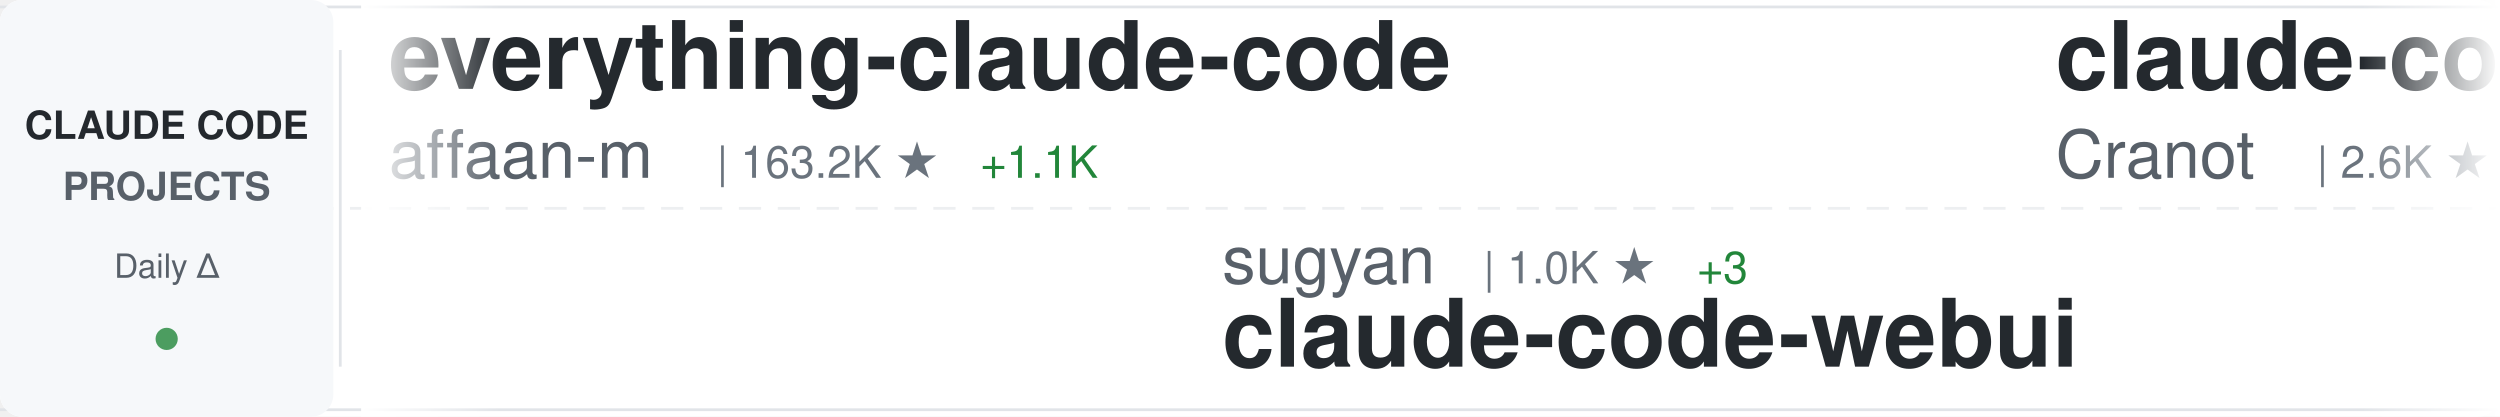
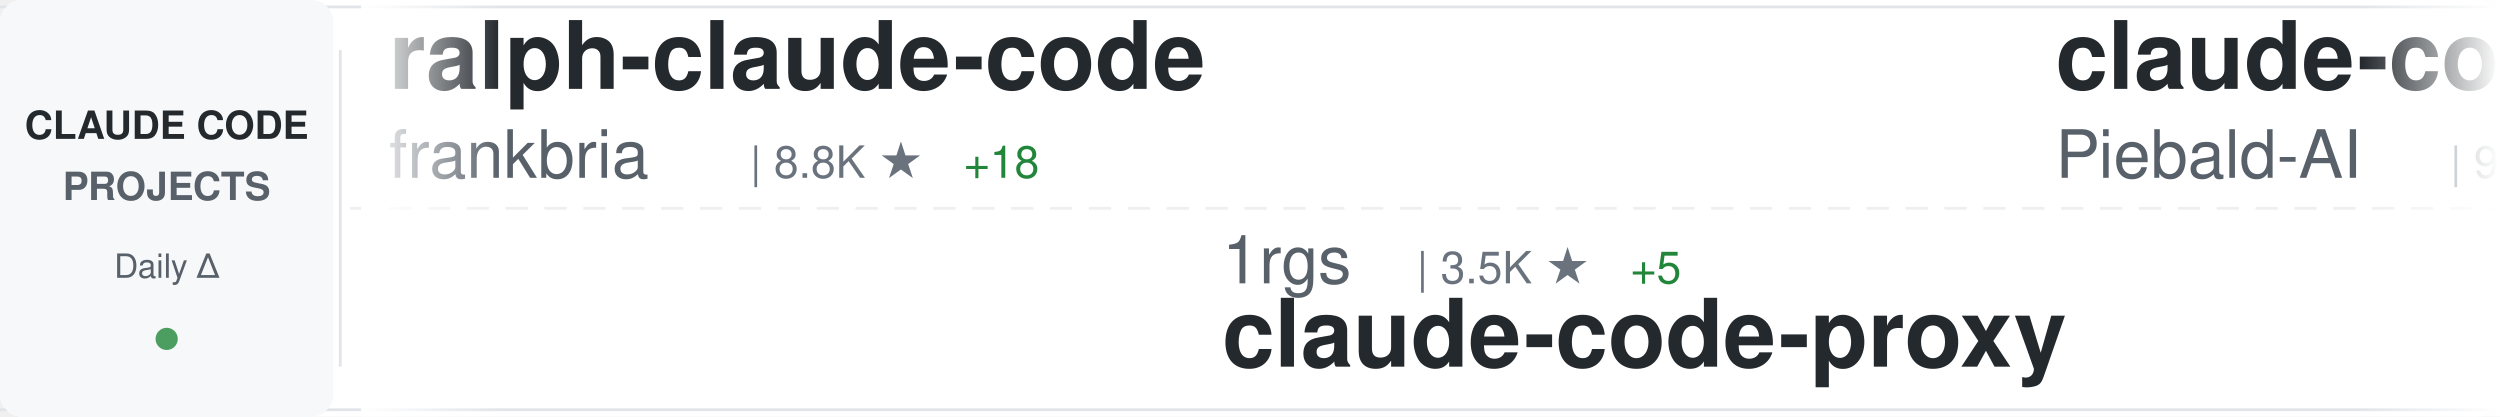
<svg xmlns="http://www.w3.org/2000/svg" width="900" height="150">
  <defs>
    <linearGradient id="awesomeLeftFade" x1="0%" y1="0%" x2="100%" y2="0%">
      <stop offset="0%" style="stop-color:#ffffff;stop-opacity:1" />
      <stop offset="100%" style="stop-color:#ffffff;stop-opacity:0" />
    </linearGradient>
    <linearGradient id="awesomeRightFade" x1="0%" y1="0%" x2="100%" y2="0%">
      <stop offset="0%" style="stop-color:#ffffff;stop-opacity:0" />
      <stop offset="100%" style="stop-color:#ffffff;stop-opacity:1" />
    </linearGradient>
  </defs>
  <rect width="900" height="150" fill="#ffffff" rx="8" />
  <rect x="0" y="2" width="900" height="1" fill="#e1e4e8" />
  <rect x="0" y="147" width="900" height="1" fill="#e1e4e8" />
  <line x1="0" y1="75" x2="900" y2="75" stroke="#e1e4e8" stroke-width="1" stroke-dasharray="8 6" opacity="0.6" />
  <rect x="0" y="0" width="120" height="150" fill="#f6f8fa" rx="8" />
  <text x="60" y="50" font-family="-apple-system, BlinkMacSystemFont, 'Segoe UI', Helvetica, Arial, sans-serif" font-size="14" font-weight="600" fill="#24292e" text-anchor="middle">CLAUDE CODE</text>
  <text x="60" y="72" font-family="-apple-system, BlinkMacSystemFont, 'Segoe UI', Helvetica, Arial, sans-serif" font-size="14" font-weight="600" fill="#586069" text-anchor="middle">PROJECTS</text>
  <text x="60" y="100" font-family="-apple-system, BlinkMacSystemFont, 'Segoe UI', Helvetica, Arial, sans-serif" font-size="12" font-weight="500" fill="#586069" text-anchor="middle">Daily Δ</text>
  <circle cx="60" cy="122" r="4" fill="#22863a" opacity="0.8" />
  <rect x="122" y="18" width="1" height="114" fill="#e1e4e8" />
  <clipPath id="awesomeTickerClip">
    <rect x="130" y="0" width="770" height="150" />
  </clipPath>
  <g clip-path="url(#awesomeTickerClip)">
    <g id="awesomeTickerItems">
      <animateTransform attributeName="transform" attributeType="XML" type="translate" from="0 0" to="-3000 0" dur="54s" repeatCount="indefinite" />
      <g transform="translate(0, 0)">
-         <text x="140" y="32" font-family="-apple-system, BlinkMacSystemFont, 'Segoe UI', Helvetica, Arial, sans-serif" font-size="34" font-weight="600" fill="#24292e">everything-claude-code</text>
-         <text x="140" y="64" font-family="-apple-system, BlinkMacSystemFont, 'Segoe UI', Helvetica, Arial, sans-serif" font-size="24" font-weight="400" fill="#586069">affaan-m</text>
-         <text x="258" y="64" font-family="-apple-system, BlinkMacSystemFont, 'Segoe UI', Helvetica, Arial, sans-serif" font-size="16" font-weight="500" fill="#6a737d">| 163.2K ★</text>
-         <text x="353" y="64" font-family="-apple-system, BlinkMacSystemFont, 'Segoe UI', Helvetica, Arial, sans-serif" font-size="16" font-weight="500" fill="#22863a"> +1.1K</text>
+         <text x="140" y="32" font-family="-apple-system, BlinkMacSystemFont, 'Segoe UI', Helvetica, Arial, sans-serif" font-size="34" font-weight="600" fill="#24292e">ralph-claude-code</text>
+         <text x="140" y="64" font-family="-apple-system, BlinkMacSystemFont, 'Segoe UI', Helvetica, Arial, sans-serif" font-size="24" font-weight="400" fill="#586069">frankbria</text>
+         <text x="270" y="64" font-family="-apple-system, BlinkMacSystemFont, 'Segoe UI', Helvetica, Arial, sans-serif" font-size="16" font-weight="500" fill="#6a737d">| 8.8K ★</text>
+         <text x="347" y="64" font-family="-apple-system, BlinkMacSystemFont, 'Segoe UI', Helvetica, Arial, sans-serif" font-size="16" font-weight="500" fill="#22863a"> +18</text>
      </g>
      <g transform="translate(300, 0)">
+         <text x="140" y="102" font-family="-apple-system, BlinkMacSystemFont, 'Segoe UI', Helvetica, Arial, sans-serif" font-size="24" font-weight="400" fill="#586069">1rgs</text>
+         <text x="210" y="102" font-family="-apple-system, BlinkMacSystemFont, 'Segoe UI', Helvetica, Arial, sans-serif" font-size="16" font-weight="500" fill="#6a737d">| 3.5K ★</text>
+         <text x="287" y="102" font-family="-apple-system, BlinkMacSystemFont, 'Segoe UI', Helvetica, Arial, sans-serif" font-size="16" font-weight="500" fill="#22863a"> +5</text>
+         <text x="140" y="132" font-family="-apple-system, BlinkMacSystemFont, 'Segoe UI', Helvetica, Arial, sans-serif" font-size="34" font-weight="600" fill="#24292e">claude-code-proxy</text>
+       </g>
+       <g transform="translate(600, 0)">
+         <text x="140" y="32" font-family="-apple-system, BlinkMacSystemFont, 'Segoe UI', Helvetica, Arial, sans-serif" font-size="34" font-weight="600" fill="#24292e">claude-code-system-promp...</text>
+         <text x="140" y="64" font-family="-apple-system, BlinkMacSystemFont, 'Segoe UI', Helvetica, Arial, sans-serif" font-size="24" font-weight="400" fill="#586069">Piebald-AI</text>
+         <text x="282" y="64" font-family="-apple-system, BlinkMacSystemFont, 'Segoe UI', Helvetica, Arial, sans-serif" font-size="16" font-weight="500" fill="#6a737d">| 9.3K ★</text>
+         <text x="359" y="64" font-family="-apple-system, BlinkMacSystemFont, 'Segoe UI', Helvetica, Arial, sans-serif" font-size="16" font-weight="500" fill="#22863a"> +91</text>
+       </g>
+       <g transform="translate(900, 0)">
+         <text x="140" y="102" font-family="-apple-system, BlinkMacSystemFont, 'Segoe UI', Helvetica, Arial, sans-serif" font-size="24" font-weight="400" fill="#586069">zstmfhy</text>
+         <text x="246" y="102" font-family="-apple-system, BlinkMacSystemFont, 'Segoe UI', Helvetica, Arial, sans-serif" font-size="16" font-weight="500" fill="#6a737d">| 191 ★</text>
+         <text x="140" y="132" font-family="-apple-system, BlinkMacSystemFont, 'Segoe UI', Helvetica, Arial, sans-serif" font-size="34" font-weight="600" fill="#24292e">Claude-code</text>
+       </g>
+       <g transform="translate(1200, 0)">
+         <text x="140" y="32" font-family="-apple-system, BlinkMacSystemFont, 'Segoe UI', Helvetica, Arial, sans-serif" font-size="34" font-weight="600" fill="#24292e">antigravity-awesome-skil...</text>
+         <text x="140" y="64" font-family="-apple-system, BlinkMacSystemFont, 'Segoe UI', Helvetica, Arial, sans-serif" font-size="24" font-weight="400" fill="#586069">sickn33</text>
+         <text x="246" y="64" font-family="-apple-system, BlinkMacSystemFont, 'Segoe UI', Helvetica, Arial, sans-serif" font-size="16" font-weight="500" fill="#6a737d">| 34.5K ★</text>
+         <text x="332" y="64" font-family="-apple-system, BlinkMacSystemFont, 'Segoe UI', Helvetica, Arial, sans-serif" font-size="16" font-weight="500" fill="#22863a"> +231</text>
+       </g>
+       <g transform="translate(1500, 0)">
+         <text x="140" y="102" font-family="-apple-system, BlinkMacSystemFont, 'Segoe UI', Helvetica, Arial, sans-serif" font-size="24" font-weight="400" fill="#586069">diet103</text>
+         <text x="246" y="102" font-family="-apple-system, BlinkMacSystemFont, 'Segoe UI', Helvetica, Arial, sans-serif" font-size="16" font-weight="500" fill="#6a737d">| 9.5K ★</text>
+         <text x="323" y="102" font-family="-apple-system, BlinkMacSystemFont, 'Segoe UI', Helvetica, Arial, sans-serif" font-size="16" font-weight="500" fill="#22863a"> +20</text>
+         <text x="140" y="132" font-family="-apple-system, BlinkMacSystemFont, 'Segoe UI', Helvetica, Arial, sans-serif" font-size="34" font-weight="600" fill="#24292e">claude-code-infrastructu...</text>
+       </g>
+       <g transform="translate(1800, 0)">
+         <text x="140" y="32" font-family="-apple-system, BlinkMacSystemFont, 'Segoe UI', Helvetica, Arial, sans-serif" font-size="34" font-weight="600" fill="#24292e">andrej-karpathy-skills</text>
+         <text x="140" y="64" font-family="-apple-system, BlinkMacSystemFont, 'Segoe UI', Helvetica, Arial, sans-serif" font-size="24" font-weight="400" fill="#586069">forrestchang</text>
+         <text x="306" y="64" font-family="-apple-system, BlinkMacSystemFont, 'Segoe UI', Helvetica, Arial, sans-serif" font-size="16" font-weight="500" fill="#6a737d">| 73.6K ★</text>
+         <text x="392" y="64" font-family="-apple-system, BlinkMacSystemFont, 'Segoe UI', Helvetica, Arial, sans-serif" font-size="16" font-weight="500" fill="#22863a"> +4.9K</text>
+       </g>
+       <g transform="translate(2100, 0)">
        <text x="140" y="102" font-family="-apple-system, BlinkMacSystemFont, 'Segoe UI', Helvetica, Arial, sans-serif" font-size="24" font-weight="400" fill="#586069">sugyan</text>
        <text x="234" y="102" font-family="-apple-system, BlinkMacSystemFont, 'Segoe UI', Helvetica, Arial, sans-serif" font-size="16" font-weight="500" fill="#6a737d">| 1.0K ★</text>
-         <text x="311" y="102" font-family="-apple-system, BlinkMacSystemFont, 'Segoe UI', Helvetica, Arial, sans-serif" font-size="16" font-weight="500" fill="#22863a"> +3</text>
+         <text x="311" y="102" font-family="-apple-system, BlinkMacSystemFont, 'Segoe UI', Helvetica, Arial, sans-serif" font-size="16" font-weight="500" fill="#22863a"> +5</text>
        <text x="140" y="132" font-family="-apple-system, BlinkMacSystemFont, 'Segoe UI', Helvetica, Arial, sans-serif" font-size="34" font-weight="600" fill="#24292e">claude-code-webui</text>
      </g>
-       <g transform="translate(600, 0)">
-         <text x="140" y="32" font-family="-apple-system, BlinkMacSystemFont, 'Segoe UI', Helvetica, Arial, sans-serif" font-size="34" font-weight="600" fill="#24292e">claude-code-guide</text>
-         <text x="140" y="64" font-family="-apple-system, BlinkMacSystemFont, 'Segoe UI', Helvetica, Arial, sans-serif" font-size="24" font-weight="400" fill="#586069">Cranot</text>
-         <text x="234" y="64" font-family="-apple-system, BlinkMacSystemFont, 'Segoe UI', Helvetica, Arial, sans-serif" font-size="16" font-weight="500" fill="#6a737d">| 2.6K ★</text>
-         <text x="311" y="64" font-family="-apple-system, BlinkMacSystemFont, 'Segoe UI', Helvetica, Arial, sans-serif" font-size="16" font-weight="500" fill="#22863a"> +2</text>
-       </g>
-       <g transform="translate(900, 0)">
-         <text x="140" y="102" font-family="-apple-system, BlinkMacSystemFont, 'Segoe UI', Helvetica, Arial, sans-serif" font-size="24" font-weight="400" fill="#586069">Onewon</text>
-         <text x="234" y="102" font-family="-apple-system, BlinkMacSystemFont, 'Segoe UI', Helvetica, Arial, sans-serif" font-size="16" font-weight="500" fill="#6a737d">| 178 ★</text>
-         <text x="140" y="132" font-family="-apple-system, BlinkMacSystemFont, 'Segoe UI', Helvetica, Arial, sans-serif" font-size="34" font-weight="600" fill="#24292e">claude-code</text>
-       </g>
-       <g transform="translate(1200, 0)">
-         <text x="140" y="32" font-family="-apple-system, BlinkMacSystemFont, 'Segoe UI', Helvetica, Arial, sans-serif" font-size="34" font-weight="600" fill="#24292e">ClaudeCode</text>
-         <text x="140" y="64" font-family="-apple-system, BlinkMacSystemFont, 'Segoe UI', Helvetica, Arial, sans-serif" font-size="24" font-weight="400" fill="#586069">guanshan</text>
-         <text x="258" y="64" font-family="-apple-system, BlinkMacSystemFont, 'Segoe UI', Helvetica, Arial, sans-serif" font-size="16" font-weight="500" fill="#6a737d">| 55 ★</text>
-       </g>
-       <g transform="translate(1500, 0)">
-         <text x="140" y="102" font-family="-apple-system, BlinkMacSystemFont, 'Segoe UI', Helvetica, Arial, sans-serif" font-size="24" font-weight="400" fill="#586069">huangserva</text>
-         <text x="282" y="102" font-family="-apple-system, BlinkMacSystemFont, 'Segoe UI', Helvetica, Arial, sans-serif" font-size="16" font-weight="500" fill="#6a737d">| 557 ★</text>
-         <text x="140" y="132" font-family="-apple-system, BlinkMacSystemFont, 'Segoe UI', Helvetica, Arial, sans-serif" font-size="34" font-weight="600" fill="#24292e">claude-code-cli</text>
-       </g>
-       <g transform="translate(1800, 0)">
-         <text x="140" y="32" font-family="-apple-system, BlinkMacSystemFont, 'Segoe UI', Helvetica, Arial, sans-serif" font-size="34" font-weight="600" fill="#24292e">claude-code</text>
-         <text x="140" y="64" font-family="-apple-system, BlinkMacSystemFont, 'Segoe UI', Helvetica, Arial, sans-serif" font-size="24" font-weight="400" fill="#586069">lowcortisolprogrammer</text>
-         <text x="414" y="64" font-family="-apple-system, BlinkMacSystemFont, 'Segoe UI', Helvetica, Arial, sans-serif" font-size="16" font-weight="500" fill="#6a737d">| 172 ★</text>
-       </g>
-       <g transform="translate(2100, 0)">
-         <text x="140" y="102" font-family="-apple-system, BlinkMacSystemFont, 'Segoe UI', Helvetica, Arial, sans-serif" font-size="24" font-weight="400" fill="#586069">Donchitos</text>
-         <text x="270" y="102" font-family="-apple-system, BlinkMacSystemFont, 'Segoe UI', Helvetica, Arial, sans-serif" font-size="16" font-weight="500" fill="#6a737d">| 15.0K ★</text>
-         <text x="356" y="102" font-family="-apple-system, BlinkMacSystemFont, 'Segoe UI', Helvetica, Arial, sans-serif" font-size="16" font-weight="500" fill="#22863a"> +608</text>
-         <text x="140" y="132" font-family="-apple-system, BlinkMacSystemFont, 'Segoe UI', Helvetica, Arial, sans-serif" font-size="34" font-weight="600" fill="#24292e">Claude-Code-Game-Studios</text>
-       </g>
      <g transform="translate(2400, 0)">
-         <text x="140" y="32" font-family="-apple-system, BlinkMacSystemFont, 'Segoe UI', Helvetica, Arial, sans-serif" font-size="34" font-weight="600" fill="#24292e">claude-code-router</text>
-         <text x="140" y="64" font-family="-apple-system, BlinkMacSystemFont, 'Segoe UI', Helvetica, Arial, sans-serif" font-size="24" font-weight="400" fill="#586069">musistudio</text>
-         <text x="282" y="64" font-family="-apple-system, BlinkMacSystemFont, 'Segoe UI', Helvetica, Arial, sans-serif" font-size="16" font-weight="500" fill="#6a737d">| 32.7K ★</text>
-         <text x="368" y="64" font-family="-apple-system, BlinkMacSystemFont, 'Segoe UI', Helvetica, Arial, sans-serif" font-size="16" font-weight="500" fill="#22863a"> +72</text>
+         <text x="140" y="32" font-family="-apple-system, BlinkMacSystemFont, 'Segoe UI', Helvetica, Arial, sans-serif" font-size="34" font-weight="600" fill="#24292e">Auto-claude-code-researc...</text>
+         <text x="140" y="64" font-family="-apple-system, BlinkMacSystemFont, 'Segoe UI', Helvetica, Arial, sans-serif" font-size="24" font-weight="400" fill="#586069">wanshuiyin</text>
+         <text x="282" y="64" font-family="-apple-system, BlinkMacSystemFont, 'Segoe UI', Helvetica, Arial, sans-serif" font-size="16" font-weight="500" fill="#6a737d">| 7.2K ★</text>
+         <text x="359" y="64" font-family="-apple-system, BlinkMacSystemFont, 'Segoe UI', Helvetica, Arial, sans-serif" font-size="16" font-weight="500" fill="#22863a"> +64</text>
      </g>
      <g transform="translate(2700, 0)">
-         <text x="140" y="102" font-family="-apple-system, BlinkMacSystemFont, 'Segoe UI', Helvetica, Arial, sans-serif" font-size="24" font-weight="400" fill="#586069">shareAI-lab</text>
-         <text x="294" y="102" font-family="-apple-system, BlinkMacSystemFont, 'Segoe UI', Helvetica, Arial, sans-serif" font-size="16" font-weight="500" fill="#6a737d">| 55.5K ★</text>
-         <text x="380" y="102" font-family="-apple-system, BlinkMacSystemFont, 'Segoe UI', Helvetica, Arial, sans-serif" font-size="16" font-weight="500" fill="#22863a"> +321</text>
-         <text x="140" y="132" font-family="-apple-system, BlinkMacSystemFont, 'Segoe UI', Helvetica, Arial, sans-serif" font-size="34" font-weight="600" fill="#24292e">learn-claude-code</text>
+         <text x="140" y="102" font-family="-apple-system, BlinkMacSystemFont, 'Segoe UI', Helvetica, Arial, sans-serif" font-size="24" font-weight="400" fill="#586069">rohitg00</text>
+         <text x="258" y="102" font-family="-apple-system, BlinkMacSystemFont, 'Segoe UI', Helvetica, Arial, sans-serif" font-size="16" font-weight="500" fill="#6a737d">| 1.4K ★</text>
+         <text x="335" y="102" font-family="-apple-system, BlinkMacSystemFont, 'Segoe UI', Helvetica, Arial, sans-serif" font-size="16" font-weight="500" fill="#22863a"> +10</text>
+         <text x="140" y="132" font-family="-apple-system, BlinkMacSystemFont, 'Segoe UI', Helvetica, Arial, sans-serif" font-size="34" font-weight="600" fill="#24292e">awesome-claude-code-tool...</text>
      </g>
      <g transform="translate(3000, 0)">
-         <text x="140" y="32" font-family="-apple-system, BlinkMacSystemFont, 'Segoe UI', Helvetica, Arial, sans-serif" font-size="34" font-weight="600" fill="#24292e">everything-claude-code</text>
-         <text x="140" y="64" font-family="-apple-system, BlinkMacSystemFont, 'Segoe UI', Helvetica, Arial, sans-serif" font-size="24" font-weight="400" fill="#586069">affaan-m</text>
-         <text x="258" y="64" font-family="-apple-system, BlinkMacSystemFont, 'Segoe UI', Helvetica, Arial, sans-serif" font-size="16" font-weight="500" fill="#6a737d">| 163.2K ★</text>
-         <text x="353" y="64" font-family="-apple-system, BlinkMacSystemFont, 'Segoe UI', Helvetica, Arial, sans-serif" font-size="16" font-weight="500" fill="#22863a"> +1.1K</text>
+         <text x="140" y="32" font-family="-apple-system, BlinkMacSystemFont, 'Segoe UI', Helvetica, Arial, sans-serif" font-size="34" font-weight="600" fill="#24292e">ralph-claude-code</text>
+         <text x="140" y="64" font-family="-apple-system, BlinkMacSystemFont, 'Segoe UI', Helvetica, Arial, sans-serif" font-size="24" font-weight="400" fill="#586069">frankbria</text>
+         <text x="270" y="64" font-family="-apple-system, BlinkMacSystemFont, 'Segoe UI', Helvetica, Arial, sans-serif" font-size="16" font-weight="500" fill="#6a737d">| 8.8K ★</text>
+         <text x="347" y="64" font-family="-apple-system, BlinkMacSystemFont, 'Segoe UI', Helvetica, Arial, sans-serif" font-size="16" font-weight="500" fill="#22863a"> +18</text>
      </g>
      <g transform="translate(3300, 0)">
-         <text x="140" y="102" font-family="-apple-system, BlinkMacSystemFont, 'Segoe UI', Helvetica, Arial, sans-serif" font-size="24" font-weight="400" fill="#586069">sugyan</text>
-         <text x="234" y="102" font-family="-apple-system, BlinkMacSystemFont, 'Segoe UI', Helvetica, Arial, sans-serif" font-size="16" font-weight="500" fill="#6a737d">| 1.0K ★</text>
-         <text x="311" y="102" font-family="-apple-system, BlinkMacSystemFont, 'Segoe UI', Helvetica, Arial, sans-serif" font-size="16" font-weight="500" fill="#22863a"> +3</text>
-         <text x="140" y="132" font-family="-apple-system, BlinkMacSystemFont, 'Segoe UI', Helvetica, Arial, sans-serif" font-size="34" font-weight="600" fill="#24292e">claude-code-webui</text>
+         <text x="140" y="102" font-family="-apple-system, BlinkMacSystemFont, 'Segoe UI', Helvetica, Arial, sans-serif" font-size="24" font-weight="400" fill="#586069">1rgs</text>
+         <text x="210" y="102" font-family="-apple-system, BlinkMacSystemFont, 'Segoe UI', Helvetica, Arial, sans-serif" font-size="16" font-weight="500" fill="#6a737d">| 3.5K ★</text>
+         <text x="287" y="102" font-family="-apple-system, BlinkMacSystemFont, 'Segoe UI', Helvetica, Arial, sans-serif" font-size="16" font-weight="500" fill="#22863a"> +5</text>
+         <text x="140" y="132" font-family="-apple-system, BlinkMacSystemFont, 'Segoe UI', Helvetica, Arial, sans-serif" font-size="34" font-weight="600" fill="#24292e">claude-code-proxy</text>
      </g>
      <g transform="translate(3600, 0)">
-         <text x="140" y="32" font-family="-apple-system, BlinkMacSystemFont, 'Segoe UI', Helvetica, Arial, sans-serif" font-size="34" font-weight="600" fill="#24292e">claude-code-guide</text>
-         <text x="140" y="64" font-family="-apple-system, BlinkMacSystemFont, 'Segoe UI', Helvetica, Arial, sans-serif" font-size="24" font-weight="400" fill="#586069">Cranot</text>
-         <text x="234" y="64" font-family="-apple-system, BlinkMacSystemFont, 'Segoe UI', Helvetica, Arial, sans-serif" font-size="16" font-weight="500" fill="#6a737d">| 2.6K ★</text>
-         <text x="311" y="64" font-family="-apple-system, BlinkMacSystemFont, 'Segoe UI', Helvetica, Arial, sans-serif" font-size="16" font-weight="500" fill="#22863a"> +2</text>
+         <text x="140" y="32" font-family="-apple-system, BlinkMacSystemFont, 'Segoe UI', Helvetica, Arial, sans-serif" font-size="34" font-weight="600" fill="#24292e">claude-code-system-promp...</text>
+         <text x="140" y="64" font-family="-apple-system, BlinkMacSystemFont, 'Segoe UI', Helvetica, Arial, sans-serif" font-size="24" font-weight="400" fill="#586069">Piebald-AI</text>
+         <text x="282" y="64" font-family="-apple-system, BlinkMacSystemFont, 'Segoe UI', Helvetica, Arial, sans-serif" font-size="16" font-weight="500" fill="#6a737d">| 9.3K ★</text>
+         <text x="359" y="64" font-family="-apple-system, BlinkMacSystemFont, 'Segoe UI', Helvetica, Arial, sans-serif" font-size="16" font-weight="500" fill="#22863a"> +91</text>
      </g>
      <g transform="translate(3900, 0)">
-         <text x="140" y="102" font-family="-apple-system, BlinkMacSystemFont, 'Segoe UI', Helvetica, Arial, sans-serif" font-size="24" font-weight="400" fill="#586069">Onewon</text>
-         <text x="234" y="102" font-family="-apple-system, BlinkMacSystemFont, 'Segoe UI', Helvetica, Arial, sans-serif" font-size="16" font-weight="500" fill="#6a737d">| 178 ★</text>
-         <text x="140" y="132" font-family="-apple-system, BlinkMacSystemFont, 'Segoe UI', Helvetica, Arial, sans-serif" font-size="34" font-weight="600" fill="#24292e">claude-code</text>
+         <text x="140" y="102" font-family="-apple-system, BlinkMacSystemFont, 'Segoe UI', Helvetica, Arial, sans-serif" font-size="24" font-weight="400" fill="#586069">zstmfhy</text>
+         <text x="246" y="102" font-family="-apple-system, BlinkMacSystemFont, 'Segoe UI', Helvetica, Arial, sans-serif" font-size="16" font-weight="500" fill="#6a737d">| 191 ★</text>
+         <text x="140" y="132" font-family="-apple-system, BlinkMacSystemFont, 'Segoe UI', Helvetica, Arial, sans-serif" font-size="34" font-weight="600" fill="#24292e">Claude-code</text>
      </g>
    </g>
  </g>
  <rect x="130" y="0" width="50" height="150" fill="url(#awesomeLeftFade)" />
  <rect x="850" y="0" width="50" height="150" fill="url(#awesomeRightFade)" />
</svg>
